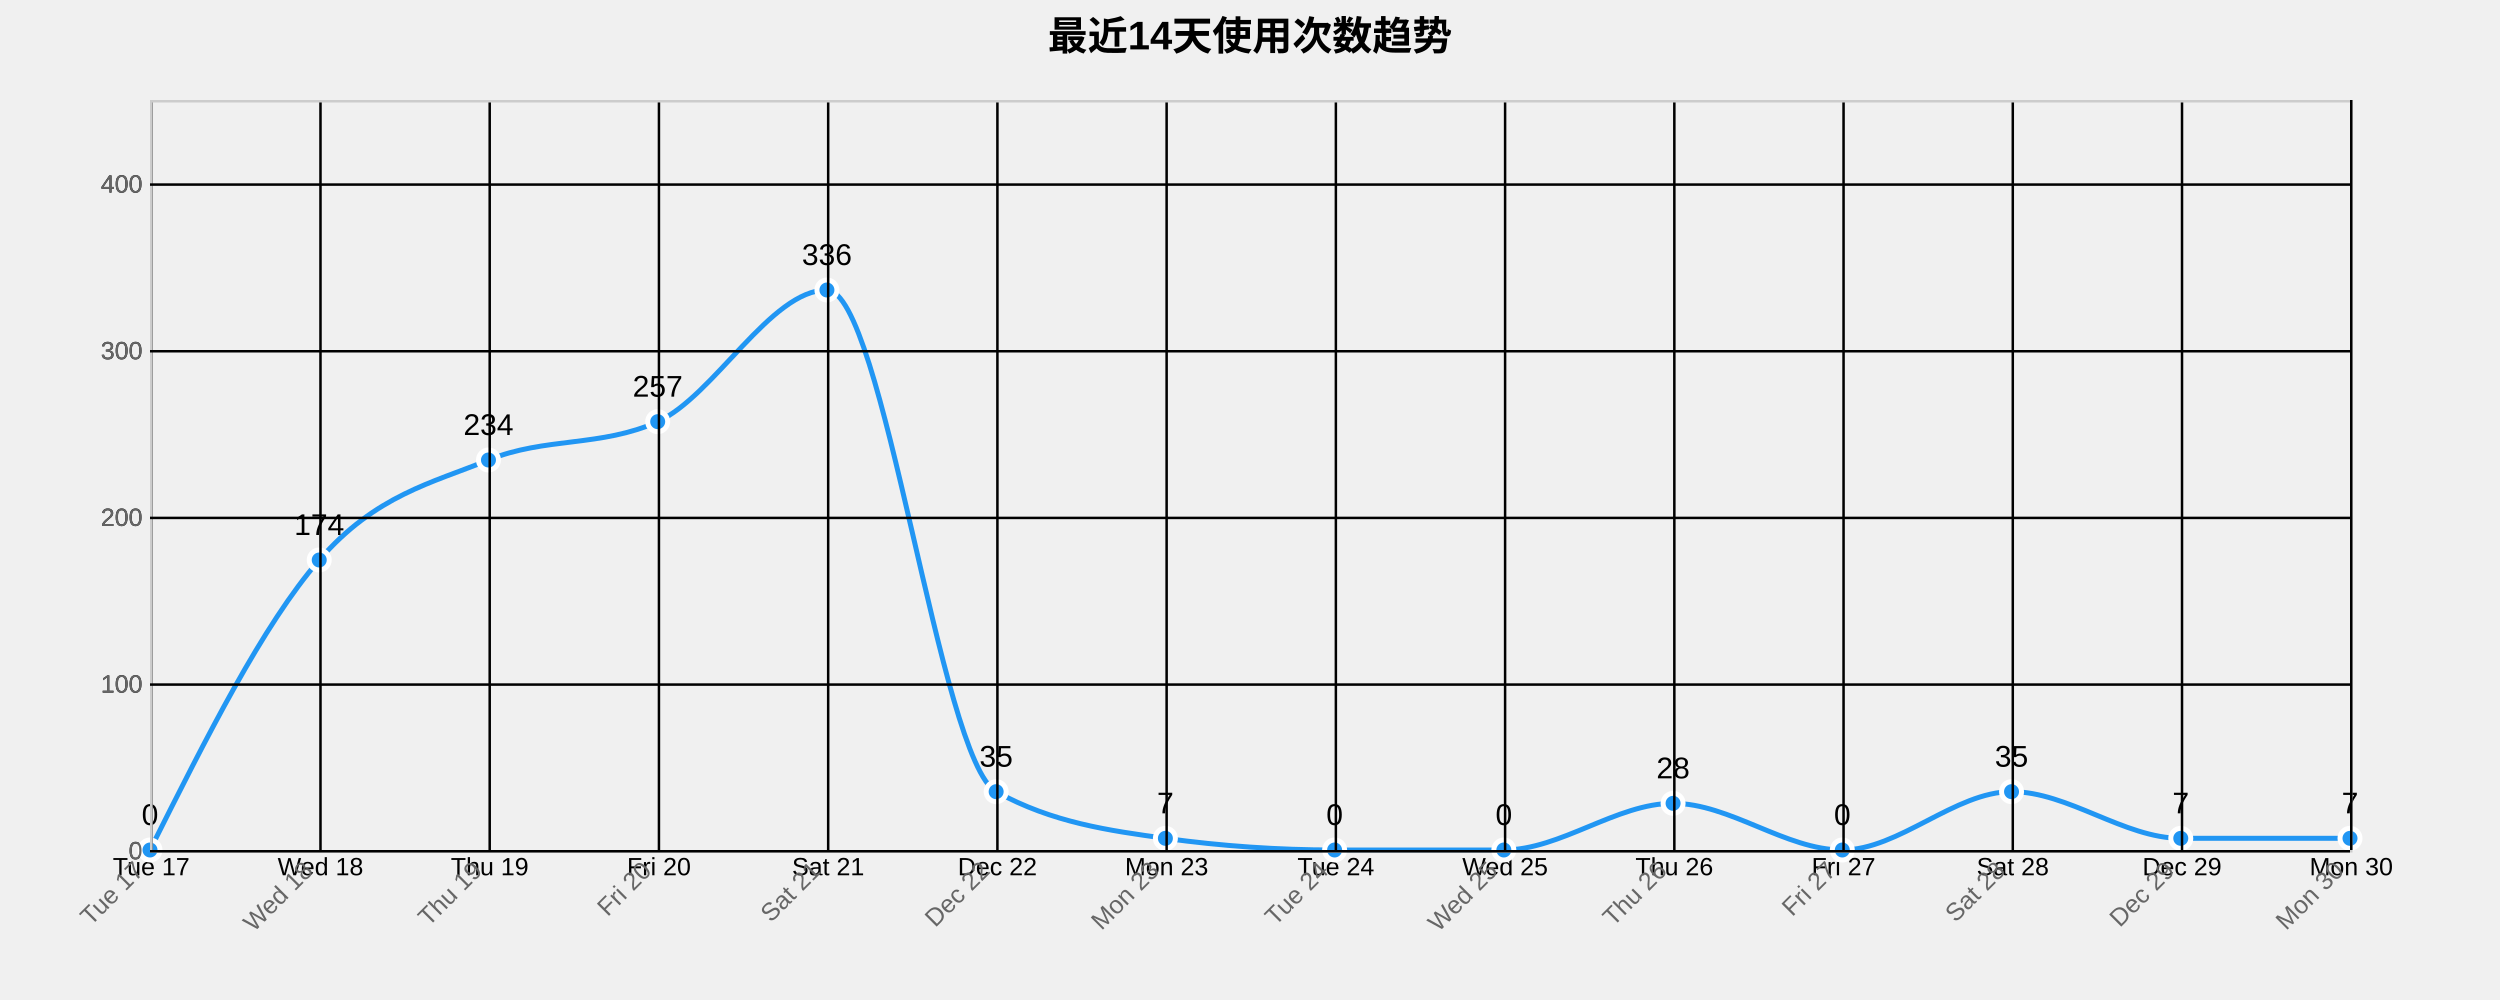
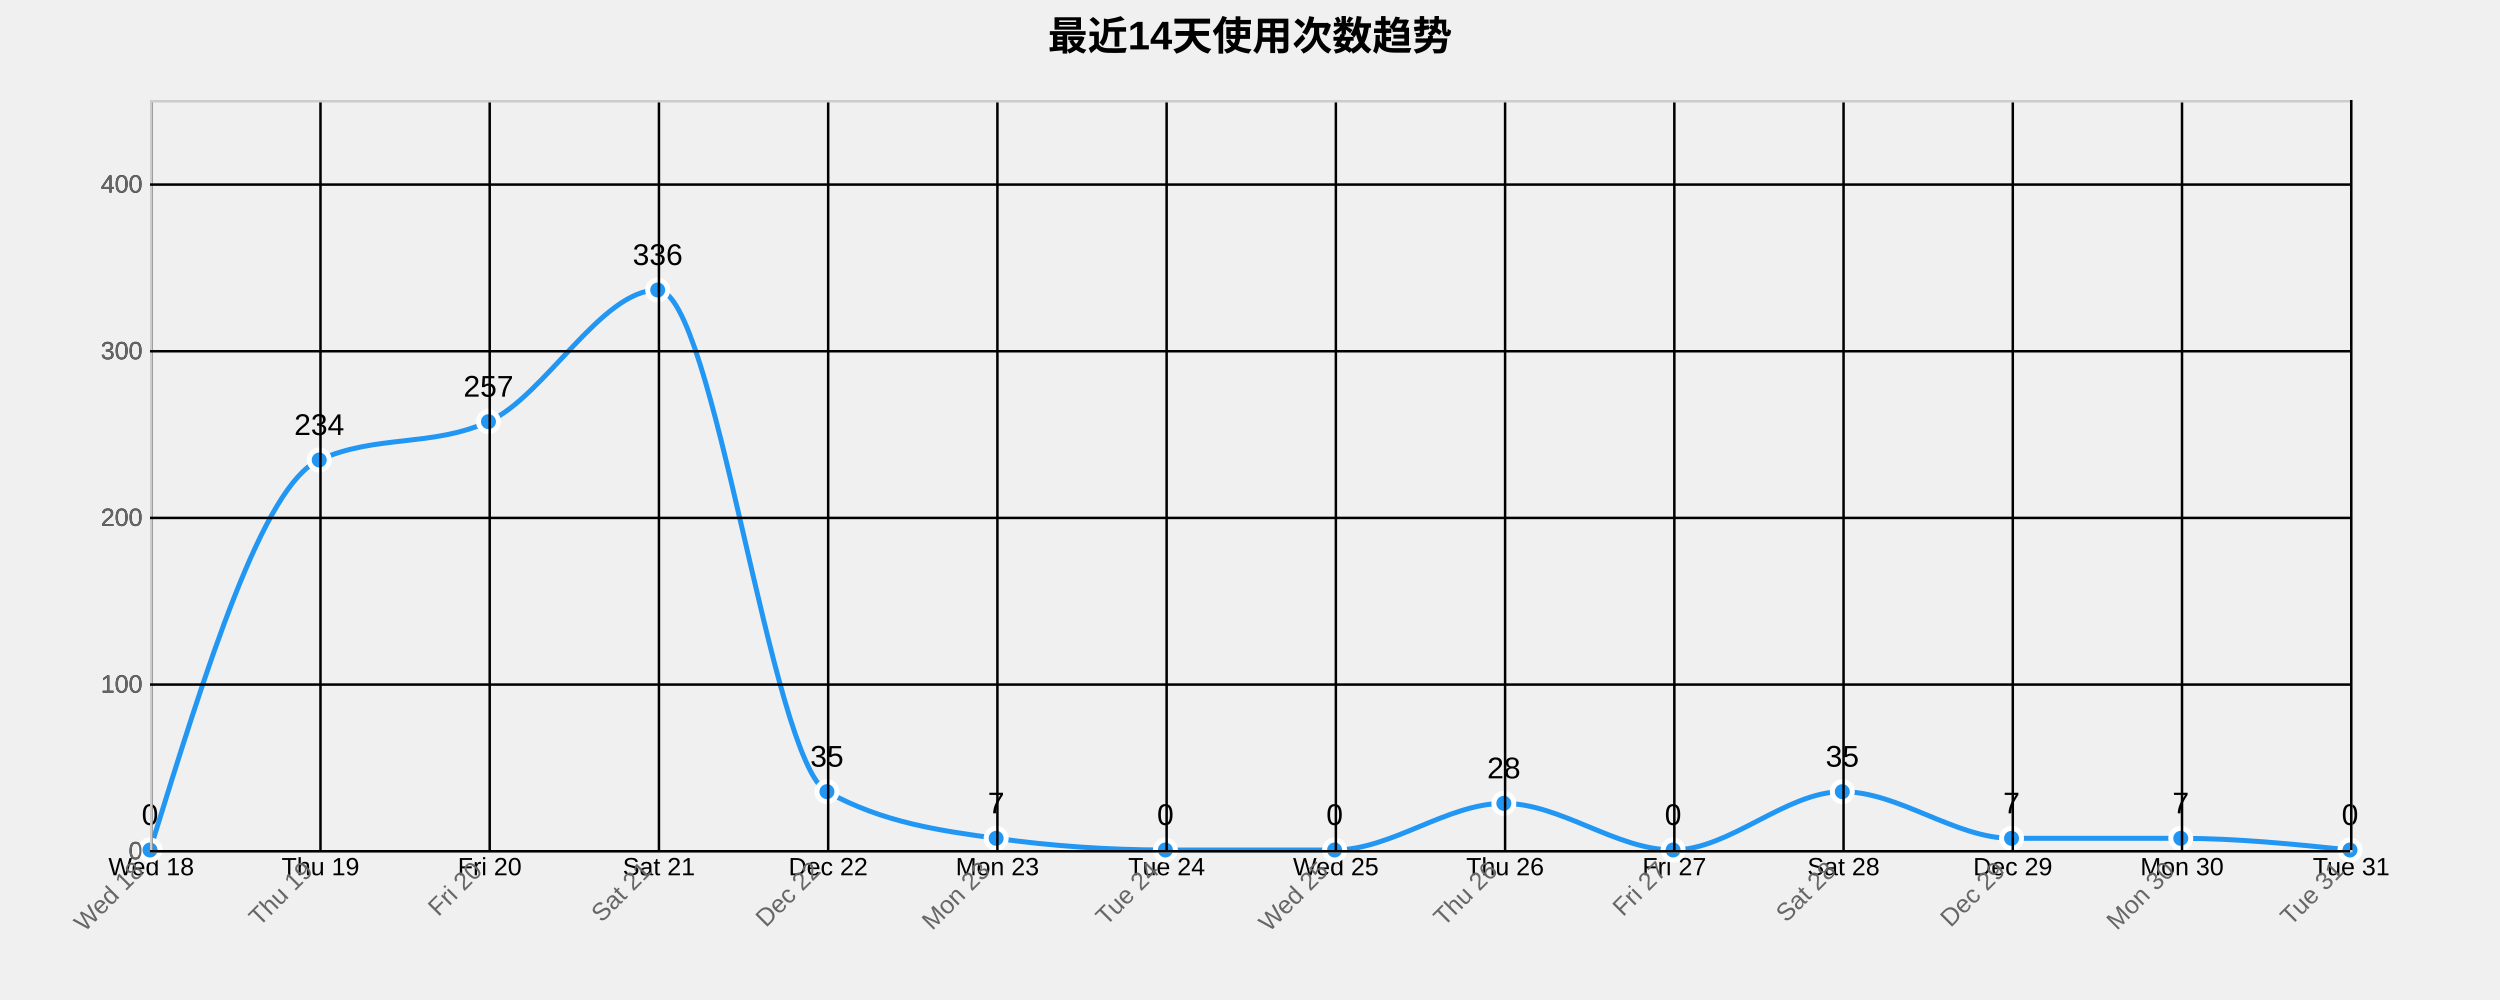
<svg xmlns="http://www.w3.org/2000/svg" width="1000" height="400">
  <g transform="translate(60,40)">
    <text x="440" y="-20" text-anchor="middle" style="font-size: 16px; font-weight: bold;">最近14天使用次数趋势</text>
    <g class="grid" transform="translate(0,300)" fill="none" font-size="10" font-family="sans-serif" text-anchor="middle">
      <path class="domain" stroke="currentColor" d="M0.5,-300V0.5H880.5V-300" />
      <g class="tick" opacity="1" transform="translate(0.5,0)">
        <line stroke="currentColor" y2="-300" />
-         <text fill="currentColor" y="3" dy="0.71em">Tue 17</text>
+         <text fill="currentColor" y="3" dy="0.71em">Wed 18</text>
      </g>
      <g class="tick" opacity="1" transform="translate(68.19231,0)">
        <line stroke="currentColor" y2="-300" />
-         <text fill="currentColor" y="3" dy="0.71em">Wed 18</text>
+         <text fill="currentColor" y="3" dy="0.71em">Thu 19</text>
      </g>
      <g class="tick" opacity="1" transform="translate(135.8846,0)">
        <line stroke="currentColor" y2="-300" />
-         <text fill="currentColor" y="3" dy="0.71em">Thu 19</text>
+         <text fill="currentColor" y="3" dy="0.71em">Fri 20</text>
      </g>
      <g class="tick" opacity="1" transform="translate(203.5769,0)">
        <line stroke="currentColor" y2="-300" />
-         <text fill="currentColor" y="3" dy="0.71em">Fri 20</text>
+         <text fill="currentColor" y="3" dy="0.71em">Sat 21</text>
      </g>
      <g class="tick" opacity="1" transform="translate(271.2692,0)">
        <line stroke="currentColor" y2="-300" />
-         <text fill="currentColor" y="3" dy="0.71em">Sat 21</text>
+         <text fill="currentColor" y="3" dy="0.71em">Dec 22</text>
      </g>
      <g class="tick" opacity="1" transform="translate(338.9615,0)">
        <line stroke="currentColor" y2="-300" />
-         <text fill="currentColor" y="3" dy="0.71em">Dec 22</text>
+         <text fill="currentColor" y="3" dy="0.71em">Mon 23</text>
      </g>
      <g class="tick" opacity="1" transform="translate(406.6538,0)">
        <line stroke="currentColor" y2="-300" />
-         <text fill="currentColor" y="3" dy="0.71em">Mon 23</text>
+         <text fill="currentColor" y="3" dy="0.71em">Tue 24</text>
      </g>
      <g class="tick" opacity="1" transform="translate(474.3462,0)">
        <line stroke="currentColor" y2="-300" />
-         <text fill="currentColor" y="3" dy="0.71em">Tue 24</text>
+         <text fill="currentColor" y="3" dy="0.71em">Wed 25</text>
      </g>
      <g class="tick" opacity="1" transform="translate(542.0385,0)">
        <line stroke="currentColor" y2="-300" />
-         <text fill="currentColor" y="3" dy="0.71em">Wed 25</text>
+         <text fill="currentColor" y="3" dy="0.71em">Thu 26</text>
      </g>
      <g class="tick" opacity="1" transform="translate(609.7308,0)">
        <line stroke="currentColor" y2="-300" />
-         <text fill="currentColor" y="3" dy="0.71em">Thu 26</text>
+         <text fill="currentColor" y="3" dy="0.71em">Fri 27</text>
      </g>
      <g class="tick" opacity="1" transform="translate(677.4231,0)">
        <line stroke="currentColor" y2="-300" />
-         <text fill="currentColor" y="3" dy="0.71em">Fri 27</text>
+         <text fill="currentColor" y="3" dy="0.71em">Sat 28</text>
      </g>
      <g class="tick" opacity="1" transform="translate(745.1154,0)">
        <line stroke="currentColor" y2="-300" />
-         <text fill="currentColor" y="3" dy="0.71em">Sat 28</text>
+         <text fill="currentColor" y="3" dy="0.71em">Dec 29</text>
      </g>
      <g class="tick" opacity="1" transform="translate(812.8077,0)">
        <line stroke="currentColor" y2="-300" />
-         <text fill="currentColor" y="3" dy="0.71em">Dec 29</text>
+         <text fill="currentColor" y="3" dy="0.71em">Mon 30</text>
      </g>
      <g class="tick" opacity="1" transform="translate(880.5,0)">
        <line stroke="currentColor" y2="-300" />
-         <text fill="currentColor" y="3" dy="0.71em">Mon 30</text>
+         <text fill="currentColor" y="3" dy="0.71em">Tue 31</text>
      </g>
    </g>
    <g class="grid" fill="none" font-size="10" font-family="sans-serif" text-anchor="end">
      <path class="domain" stroke="currentColor" d="M880,300.5H0.5V0.5H880" />
      <g class="tick" opacity="1" transform="translate(0,300.5)">
        <line stroke="currentColor" x2="880" />
        <text fill="currentColor" x="-3" dy="0.32em">0</text>
      </g>
      <g class="tick" opacity="1" transform="translate(0,233.8333)">
        <line stroke="currentColor" x2="880" />
        <text fill="currentColor" x="-3" dy="0.32em">100</text>
      </g>
      <g class="tick" opacity="1" transform="translate(0,167.1667)">
        <line stroke="currentColor" x2="880" />
        <text fill="currentColor" x="-3" dy="0.32em">200</text>
      </g>
      <g class="tick" opacity="1" transform="translate(0,100.5)">
        <line stroke="currentColor" x2="880" />
        <text fill="currentColor" x="-3" dy="0.32em">300</text>
      </g>
      <g class="tick" opacity="1" transform="translate(0,33.83333)">
        <line stroke="currentColor" x2="880" />
        <text fill="currentColor" x="-3" dy="0.32em">400</text>
      </g>
    </g>
-     <path class="area" d="M0,300C22.564,255,45.128,210,67.692,184C90.256,158,112.821,153.222,135.385,144C157.949,134.778,180.513,138.889,203.077,128.667C225.641,118.444,248.205,76,270.769,76C293.333,76,315.897,264.222,338.462,276.667C361.026,289.111,383.59,292.222,406.154,295.333C428.718,298.444,451.282,300,473.846,300C496.41,300,518.974,300,541.538,300C564.103,300,586.667,281.333,609.231,281.333C631.795,281.333,654.359,300,676.923,300C699.487,300,722.051,276.667,744.615,276.667C767.179,276.667,789.744,295.333,812.308,295.333C834.872,295.333,857.436,295.333,880,295.333L880,300C857.436,300,834.872,300,812.308,300C789.744,300,767.179,300,744.615,300C722.051,300,699.487,300,676.923,300C654.359,300,631.795,300,609.231,300C586.667,300,564.103,300,541.538,300C518.974,300,496.41,300,473.846,300C451.282,300,428.718,300,406.154,300C383.59,300,361.026,300,338.462,300C315.897,300,293.333,300,270.769,300C248.205,300,225.641,300,203.077,300C180.513,300,157.949,300,135.385,300C112.821,300,90.256,300,67.692,300C45.128,300,22.564,300,0,300Z" style="fill: url(#area-gradient); opacity: 0.3;" />
-     <path class="line" d="M0,300C22.564,255,45.128,210,67.692,184C90.256,158,112.821,153.222,135.385,144C157.949,134.778,180.513,138.889,203.077,128.667C225.641,118.444,248.205,76,270.769,76C293.333,76,315.897,264.222,338.462,276.667C361.026,289.111,383.59,292.222,406.154,295.333C428.718,298.444,451.282,300,473.846,300C496.41,300,518.974,300,541.538,300C564.103,300,586.667,281.333,609.231,281.333C631.795,281.333,654.359,300,676.923,300C699.487,300,722.051,276.667,744.615,276.667C767.179,276.667,789.744,295.333,812.308,295.333C834.872,295.333,857.436,295.333,880,295.333" style="fill: none; stroke: #2196F3; stroke-width: 2px;" />
+     <path class="area" d="M0,300C22.564,227.111,45.128,154.222,67.692,144C90.256,133.778,112.821,138.889,135.385,128.667C157.949,118.444,180.513,76,203.077,76C225.641,76,248.205,264.222,270.769,276.667C293.333,289.111,315.897,292.222,338.462,295.333C361.026,298.444,383.59,300,406.154,300C428.718,300,451.282,300,473.846,300C496.41,300,518.974,281.333,541.538,281.333C564.103,281.333,586.667,300,609.231,300C631.795,300,654.359,276.667,676.923,276.667C699.487,276.667,722.051,295.333,744.615,295.333C767.179,295.333,789.744,295.333,812.308,295.333C834.872,295.333,857.436,297.667,880,300L880,300C857.436,300,834.872,300,812.308,300C789.744,300,767.179,300,744.615,300C722.051,300,699.487,300,676.923,300C654.359,300,631.795,300,609.231,300C586.667,300,564.103,300,541.538,300C518.974,300,496.41,300,473.846,300C451.282,300,428.718,300,406.154,300C383.59,300,361.026,300,338.462,300C315.897,300,293.333,300,270.769,300C248.205,300,225.641,300,203.077,300C180.513,300,157.949,300,135.385,300C112.821,300,90.256,300,67.692,300C45.128,300,22.564,300,0,300Z" style="fill: url(#area-gradient); opacity: 0.3;" />
+     <path class="line" d="M0,300C22.564,227.111,45.128,154.222,67.692,144C90.256,133.778,112.821,138.889,135.385,128.667C157.949,118.444,180.513,76,203.077,76C225.641,76,248.205,264.222,270.769,276.667C293.333,289.111,315.897,292.222,338.462,295.333C361.026,298.444,383.59,300,406.154,300C428.718,300,451.282,300,473.846,300C496.41,300,518.974,281.333,541.538,281.333C564.103,281.333,586.667,300,609.231,300C631.795,300,654.359,276.667,676.923,276.667C699.487,276.667,722.051,295.333,744.615,295.333C767.179,295.333,789.744,295.333,812.308,295.333C834.872,295.333,857.436,297.667,880,300" style="fill: none; stroke: #2196F3; stroke-width: 2px;" />
    <circle class="dot" cx="0" cy="300" r="4" style="fill: #2196F3; stroke: #fff; stroke-width: 2px;" />
-     <circle class="dot" cx="67.692" cy="184" r="4" style="fill: #2196F3; stroke: #fff; stroke-width: 2px;" />
-     <circle class="dot" cx="135.385" cy="144" r="4" style="fill: #2196F3; stroke: #fff; stroke-width: 2px;" />
-     <circle class="dot" cx="203.077" cy="128.667" r="4" style="fill: #2196F3; stroke: #fff; stroke-width: 2px;" />
-     <circle class="dot" cx="270.769" cy="76" r="4" style="fill: #2196F3; stroke: #fff; stroke-width: 2px;" />
-     <circle class="dot" cx="338.462" cy="276.667" r="4" style="fill: #2196F3; stroke: #fff; stroke-width: 2px;" />
-     <circle class="dot" cx="406.154" cy="295.333" r="4" style="fill: #2196F3; stroke: #fff; stroke-width: 2px;" />
+     <circle class="dot" cx="67.692" cy="144" r="4" style="fill: #2196F3; stroke: #fff; stroke-width: 2px;" />
+     <circle class="dot" cx="135.385" cy="128.667" r="4" style="fill: #2196F3; stroke: #fff; stroke-width: 2px;" />
+     <circle class="dot" cx="203.077" cy="76" r="4" style="fill: #2196F3; stroke: #fff; stroke-width: 2px;" />
+     <circle class="dot" cx="270.769" cy="276.667" r="4" style="fill: #2196F3; stroke: #fff; stroke-width: 2px;" />
+     <circle class="dot" cx="338.462" cy="295.333" r="4" style="fill: #2196F3; stroke: #fff; stroke-width: 2px;" />
+     <circle class="dot" cx="406.154" cy="300" r="4" style="fill: #2196F3; stroke: #fff; stroke-width: 2px;" />
    <circle class="dot" cx="473.846" cy="300" r="4" style="fill: #2196F3; stroke: #fff; stroke-width: 2px;" />
-     <circle class="dot" cx="541.538" cy="300" r="4" style="fill: #2196F3; stroke: #fff; stroke-width: 2px;" />
-     <circle class="dot" cx="609.231" cy="281.333" r="4" style="fill: #2196F3; stroke: #fff; stroke-width: 2px;" />
-     <circle class="dot" cx="676.923" cy="300" r="4" style="fill: #2196F3; stroke: #fff; stroke-width: 2px;" />
-     <circle class="dot" cx="744.615" cy="276.667" r="4" style="fill: #2196F3; stroke: #fff; stroke-width: 2px;" />
+     <circle class="dot" cx="541.538" cy="281.333" r="4" style="fill: #2196F3; stroke: #fff; stroke-width: 2px;" />
+     <circle class="dot" cx="609.231" cy="300" r="4" style="fill: #2196F3; stroke: #fff; stroke-width: 2px;" />
+     <circle class="dot" cx="676.923" cy="276.667" r="4" style="fill: #2196F3; stroke: #fff; stroke-width: 2px;" />
+     <circle class="dot" cx="744.615" cy="295.333" r="4" style="fill: #2196F3; stroke: #fff; stroke-width: 2px;" />
    <circle class="dot" cx="812.308" cy="295.333" r="4" style="fill: #2196F3; stroke: #fff; stroke-width: 2px;" />
-     <circle class="dot" cx="880" cy="295.333" r="4" style="fill: #2196F3; stroke: #fff; stroke-width: 2px;" />
+     <circle class="dot" cx="880" cy="300" r="4" style="fill: #2196F3; stroke: #fff; stroke-width: 2px;" />
    <text class="label" x="0" y="290" text-anchor="middle" style="font-size: 12px;">0</text>
-     <text class="label" x="67.692" y="174" text-anchor="middle" style="font-size: 12px;">174</text>
-     <text class="label" x="135.385" y="134" text-anchor="middle" style="font-size: 12px;">234</text>
-     <text class="label" x="203.077" y="118.667" text-anchor="middle" style="font-size: 12px;">257</text>
-     <text class="label" x="270.769" y="66" text-anchor="middle" style="font-size: 12px;">336</text>
-     <text class="label" x="338.462" y="266.667" text-anchor="middle" style="font-size: 12px;">35</text>
-     <text class="label" x="406.154" y="285.333" text-anchor="middle" style="font-size: 12px;">7</text>
+     <text class="label" x="67.692" y="134" text-anchor="middle" style="font-size: 12px;">234</text>
+     <text class="label" x="135.385" y="118.667" text-anchor="middle" style="font-size: 12px;">257</text>
+     <text class="label" x="203.077" y="66" text-anchor="middle" style="font-size: 12px;">336</text>
+     <text class="label" x="270.769" y="266.667" text-anchor="middle" style="font-size: 12px;">35</text>
+     <text class="label" x="338.462" y="285.333" text-anchor="middle" style="font-size: 12px;">7</text>
+     <text class="label" x="406.154" y="290" text-anchor="middle" style="font-size: 12px;">0</text>
    <text class="label" x="473.846" y="290" text-anchor="middle" style="font-size: 12px;">0</text>
-     <text class="label" x="541.538" y="290" text-anchor="middle" style="font-size: 12px;">0</text>
-     <text class="label" x="609.231" y="271.333" text-anchor="middle" style="font-size: 12px;">28</text>
-     <text class="label" x="676.923" y="290" text-anchor="middle" style="font-size: 12px;">0</text>
-     <text class="label" x="744.615" y="266.667" text-anchor="middle" style="font-size: 12px;">35</text>
+     <text class="label" x="541.538" y="271.333" text-anchor="middle" style="font-size: 12px;">28</text>
+     <text class="label" x="609.231" y="290" text-anchor="middle" style="font-size: 12px;">0</text>
+     <text class="label" x="676.923" y="266.667" text-anchor="middle" style="font-size: 12px;">35</text>
+     <text class="label" x="744.615" y="285.333" text-anchor="middle" style="font-size: 12px;">7</text>
    <text class="label" x="812.308" y="285.333" text-anchor="middle" style="font-size: 12px;">7</text>
-     <text class="label" x="880" y="285.333" text-anchor="middle" style="font-size: 12px;">7</text>
+     <text class="label" x="880" y="290" text-anchor="middle" style="font-size: 12px;">0</text>
    <g class="x-axis" transform="translate(0,300)" fill="none" font-size="10" font-family="sans-serif" text-anchor="middle">
      <path class="domain" stroke="currentColor" d="M0.5,-300V0.5H880.5V-300" />
      <g class="tick" opacity="1" transform="translate(0.5,0)">
        <line stroke="currentColor" y2="-300" />
-         <text fill="currentColor" y="3" dy=".15em" style="text-anchor: end;" dx="-.8em" transform="rotate(-45)">Tue 17</text>
+         <text fill="currentColor" y="3" dy=".15em" style="text-anchor: end;" dx="-.8em" transform="rotate(-45)">Wed 18</text>
      </g>
      <g class="tick" opacity="1" transform="translate(68.19231,0)">
        <line stroke="currentColor" y2="-300" />
-         <text fill="currentColor" y="3" dy=".15em" style="text-anchor: end;" dx="-.8em" transform="rotate(-45)">Wed 18</text>
+         <text fill="currentColor" y="3" dy=".15em" style="text-anchor: end;" dx="-.8em" transform="rotate(-45)">Thu 19</text>
      </g>
      <g class="tick" opacity="1" transform="translate(135.8846,0)">
        <line stroke="currentColor" y2="-300" />
-         <text fill="currentColor" y="3" dy=".15em" style="text-anchor: end;" dx="-.8em" transform="rotate(-45)">Thu 19</text>
+         <text fill="currentColor" y="3" dy=".15em" style="text-anchor: end;" dx="-.8em" transform="rotate(-45)">Fri 20</text>
      </g>
      <g class="tick" opacity="1" transform="translate(203.5769,0)">
        <line stroke="currentColor" y2="-300" />
-         <text fill="currentColor" y="3" dy=".15em" style="text-anchor: end;" dx="-.8em" transform="rotate(-45)">Fri 20</text>
+         <text fill="currentColor" y="3" dy=".15em" style="text-anchor: end;" dx="-.8em" transform="rotate(-45)">Sat 21</text>
      </g>
      <g class="tick" opacity="1" transform="translate(271.2692,0)">
        <line stroke="currentColor" y2="-300" />
-         <text fill="currentColor" y="3" dy=".15em" style="text-anchor: end;" dx="-.8em" transform="rotate(-45)">Sat 21</text>
+         <text fill="currentColor" y="3" dy=".15em" style="text-anchor: end;" dx="-.8em" transform="rotate(-45)">Dec 22</text>
      </g>
      <g class="tick" opacity="1" transform="translate(338.9615,0)">
        <line stroke="currentColor" y2="-300" />
-         <text fill="currentColor" y="3" dy=".15em" style="text-anchor: end;" dx="-.8em" transform="rotate(-45)">Dec 22</text>
+         <text fill="currentColor" y="3" dy=".15em" style="text-anchor: end;" dx="-.8em" transform="rotate(-45)">Mon 23</text>
      </g>
      <g class="tick" opacity="1" transform="translate(406.6538,0)">
        <line stroke="currentColor" y2="-300" />
-         <text fill="currentColor" y="3" dy=".15em" style="text-anchor: end;" dx="-.8em" transform="rotate(-45)">Mon 23</text>
+         <text fill="currentColor" y="3" dy=".15em" style="text-anchor: end;" dx="-.8em" transform="rotate(-45)">Tue 24</text>
      </g>
      <g class="tick" opacity="1" transform="translate(474.3462,0)">
        <line stroke="currentColor" y2="-300" />
-         <text fill="currentColor" y="3" dy=".15em" style="text-anchor: end;" dx="-.8em" transform="rotate(-45)">Tue 24</text>
+         <text fill="currentColor" y="3" dy=".15em" style="text-anchor: end;" dx="-.8em" transform="rotate(-45)">Wed 25</text>
      </g>
      <g class="tick" opacity="1" transform="translate(542.0385,0)">
        <line stroke="currentColor" y2="-300" />
-         <text fill="currentColor" y="3" dy=".15em" style="text-anchor: end;" dx="-.8em" transform="rotate(-45)">Wed 25</text>
+         <text fill="currentColor" y="3" dy=".15em" style="text-anchor: end;" dx="-.8em" transform="rotate(-45)">Thu 26</text>
      </g>
      <g class="tick" opacity="1" transform="translate(609.7308,0)">
        <line stroke="currentColor" y2="-300" />
-         <text fill="currentColor" y="3" dy=".15em" style="text-anchor: end;" dx="-.8em" transform="rotate(-45)">Thu 26</text>
+         <text fill="currentColor" y="3" dy=".15em" style="text-anchor: end;" dx="-.8em" transform="rotate(-45)">Fri 27</text>
      </g>
      <g class="tick" opacity="1" transform="translate(677.4231,0)">
        <line stroke="currentColor" y2="-300" />
-         <text fill="currentColor" y="3" dy=".15em" style="text-anchor: end;" dx="-.8em" transform="rotate(-45)">Fri 27</text>
+         <text fill="currentColor" y="3" dy=".15em" style="text-anchor: end;" dx="-.8em" transform="rotate(-45)">Sat 28</text>
      </g>
      <g class="tick" opacity="1" transform="translate(745.1154,0)">
        <line stroke="currentColor" y2="-300" />
-         <text fill="currentColor" y="3" dy=".15em" style="text-anchor: end;" dx="-.8em" transform="rotate(-45)">Sat 28</text>
+         <text fill="currentColor" y="3" dy=".15em" style="text-anchor: end;" dx="-.8em" transform="rotate(-45)">Dec 29</text>
      </g>
      <g class="tick" opacity="1" transform="translate(812.8077,0)">
        <line stroke="currentColor" y2="-300" />
-         <text fill="currentColor" y="3" dy=".15em" style="text-anchor: end;" dx="-.8em" transform="rotate(-45)">Dec 29</text>
+         <text fill="currentColor" y="3" dy=".15em" style="text-anchor: end;" dx="-.8em" transform="rotate(-45)">Mon 30</text>
      </g>
      <g class="tick" opacity="1" transform="translate(880.5,0)">
        <line stroke="currentColor" y2="-300" />
-         <text fill="currentColor" y="3" dy=".15em" style="text-anchor: end;" dx="-.8em" transform="rotate(-45)">Mon 30</text>
+         <text fill="currentColor" y="3" dy=".15em" style="text-anchor: end;" dx="-.8em" transform="rotate(-45)">Tue 31</text>
      </g>
    </g>
    <g class="y-axis" fill="none" font-size="10" font-family="sans-serif" text-anchor="end">
      <path class="domain" stroke="currentColor" d="M880,300.5H0.5V0.5H880" />
      <g class="tick" opacity="1" transform="translate(0,300.5)">
        <line stroke="currentColor" x2="880" />
        <text fill="currentColor" x="-3" dy="0.32em">0</text>
      </g>
      <g class="tick" opacity="1" transform="translate(0,233.8333)">
        <line stroke="currentColor" x2="880" />
        <text fill="currentColor" x="-3" dy="0.32em">100</text>
      </g>
      <g class="tick" opacity="1" transform="translate(0,167.1667)">
        <line stroke="currentColor" x2="880" />
        <text fill="currentColor" x="-3" dy="0.32em">200</text>
      </g>
      <g class="tick" opacity="1" transform="translate(0,100.5)">
        <line stroke="currentColor" x2="880" />
        <text fill="currentColor" x="-3" dy="0.32em">300</text>
      </g>
      <g class="tick" opacity="1" transform="translate(0,33.83333)">
        <line stroke="currentColor" x2="880" />
        <text fill="currentColor" x="-3" dy="0.32em">400</text>
      </g>
    </g>
    <style>
    .grid line {
      stroke: #e0e0e0;
      stroke-opacity: 0.7;
      shape-rendering: crispEdges;
    }
    .grid path {
      stroke-width: 0;
    }
    .dot:hover {
      r: 6;
    }
    text {
      font-family: Arial, sans-serif;
    }
    .x-axis path, .y-axis path {
      stroke: #ccc;
    }
    .x-axis text, .y-axis text {
      fill: #666;
    }
  </style>
  </g>
</svg>
